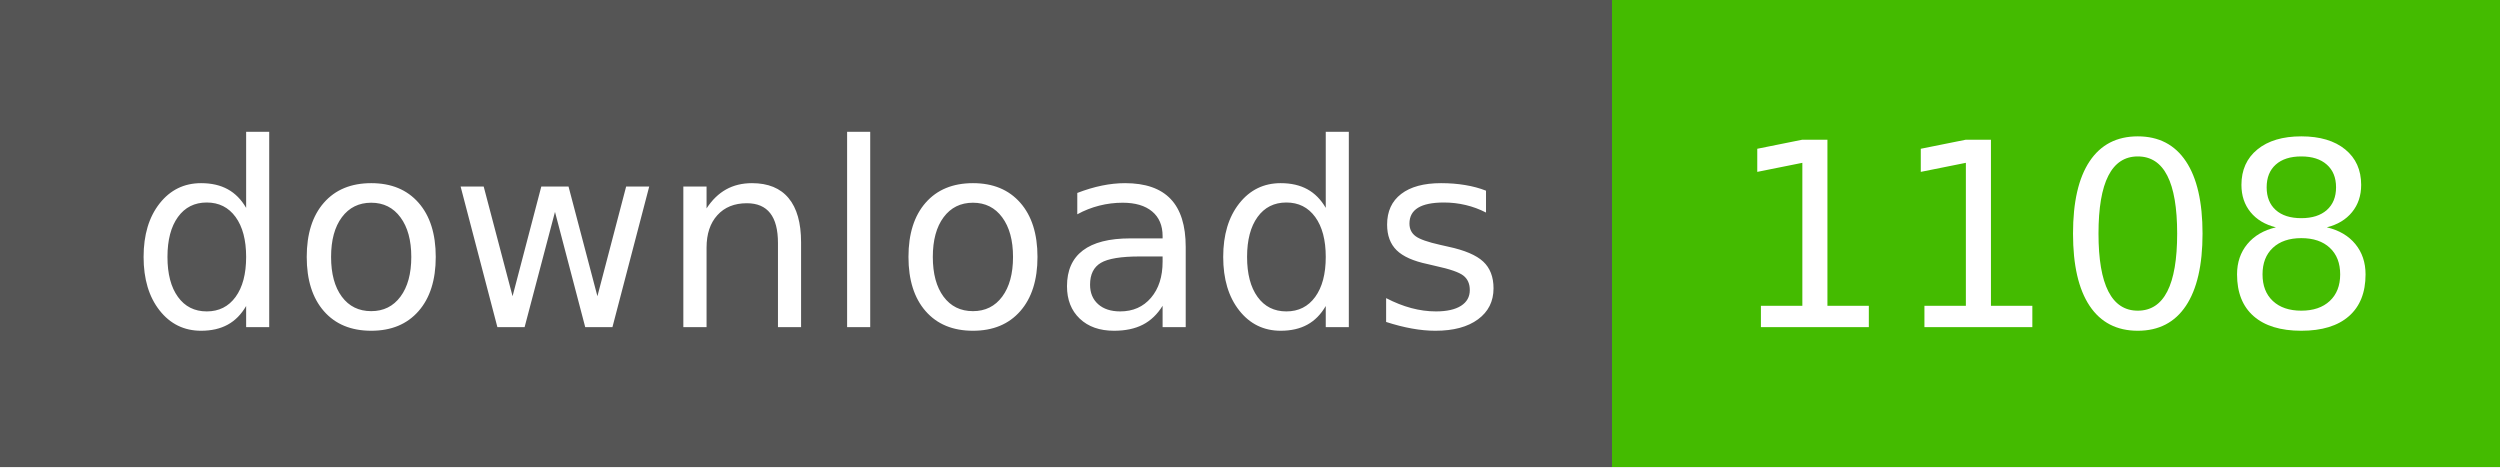
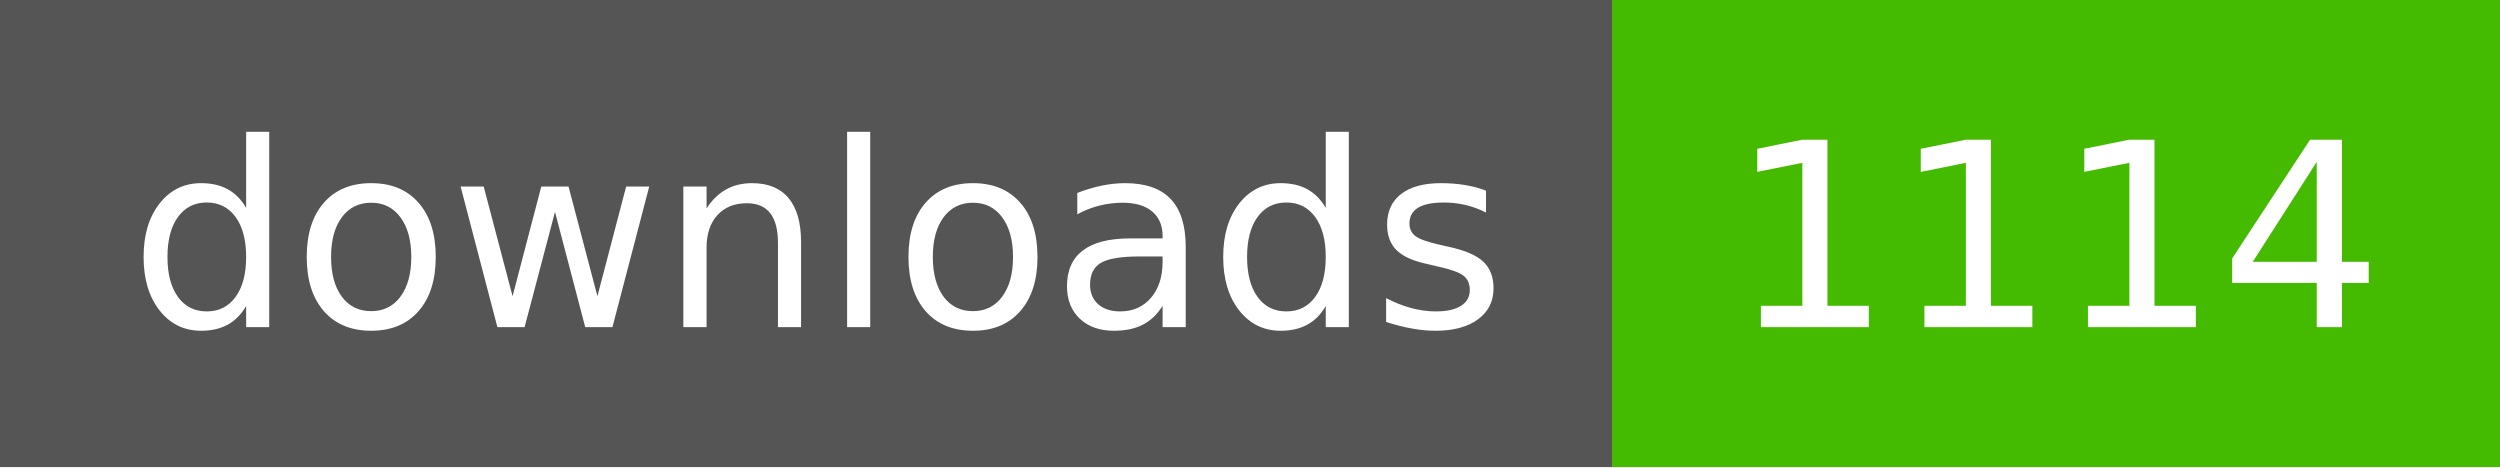
- <svg xmlns="http://www.w3.org/2000/svg" width="107" height="20" role="img" aria-label="downloads: 1108">
+ <svg xmlns="http://www.w3.org/2000/svg" width="107" height="20" role="img" aria-label="downloads: 1114">
  <g shape-rendering="crispEdges">
    <rect width="69" height="20" fill="#555" />
    <rect x="69" width="38" height="20" fill="#4b0" />
  </g>
  <g fill="#fff" text-anchor="middle" font-family="Verdana,Geneva,DejaVu Sans,sans-serif" text-rendering="geometricPrecision" font-size="110">
    <text x="350" y="140" textLength="590" transform="scale(.1)">downloads</text>
-     <text x="880" y="140" textLength="280" transform="scale(.1)">1108</text>
+     <text x="880" y="140" textLength="280" transform="scale(.1)">1114</text>
  </g>
</svg>
